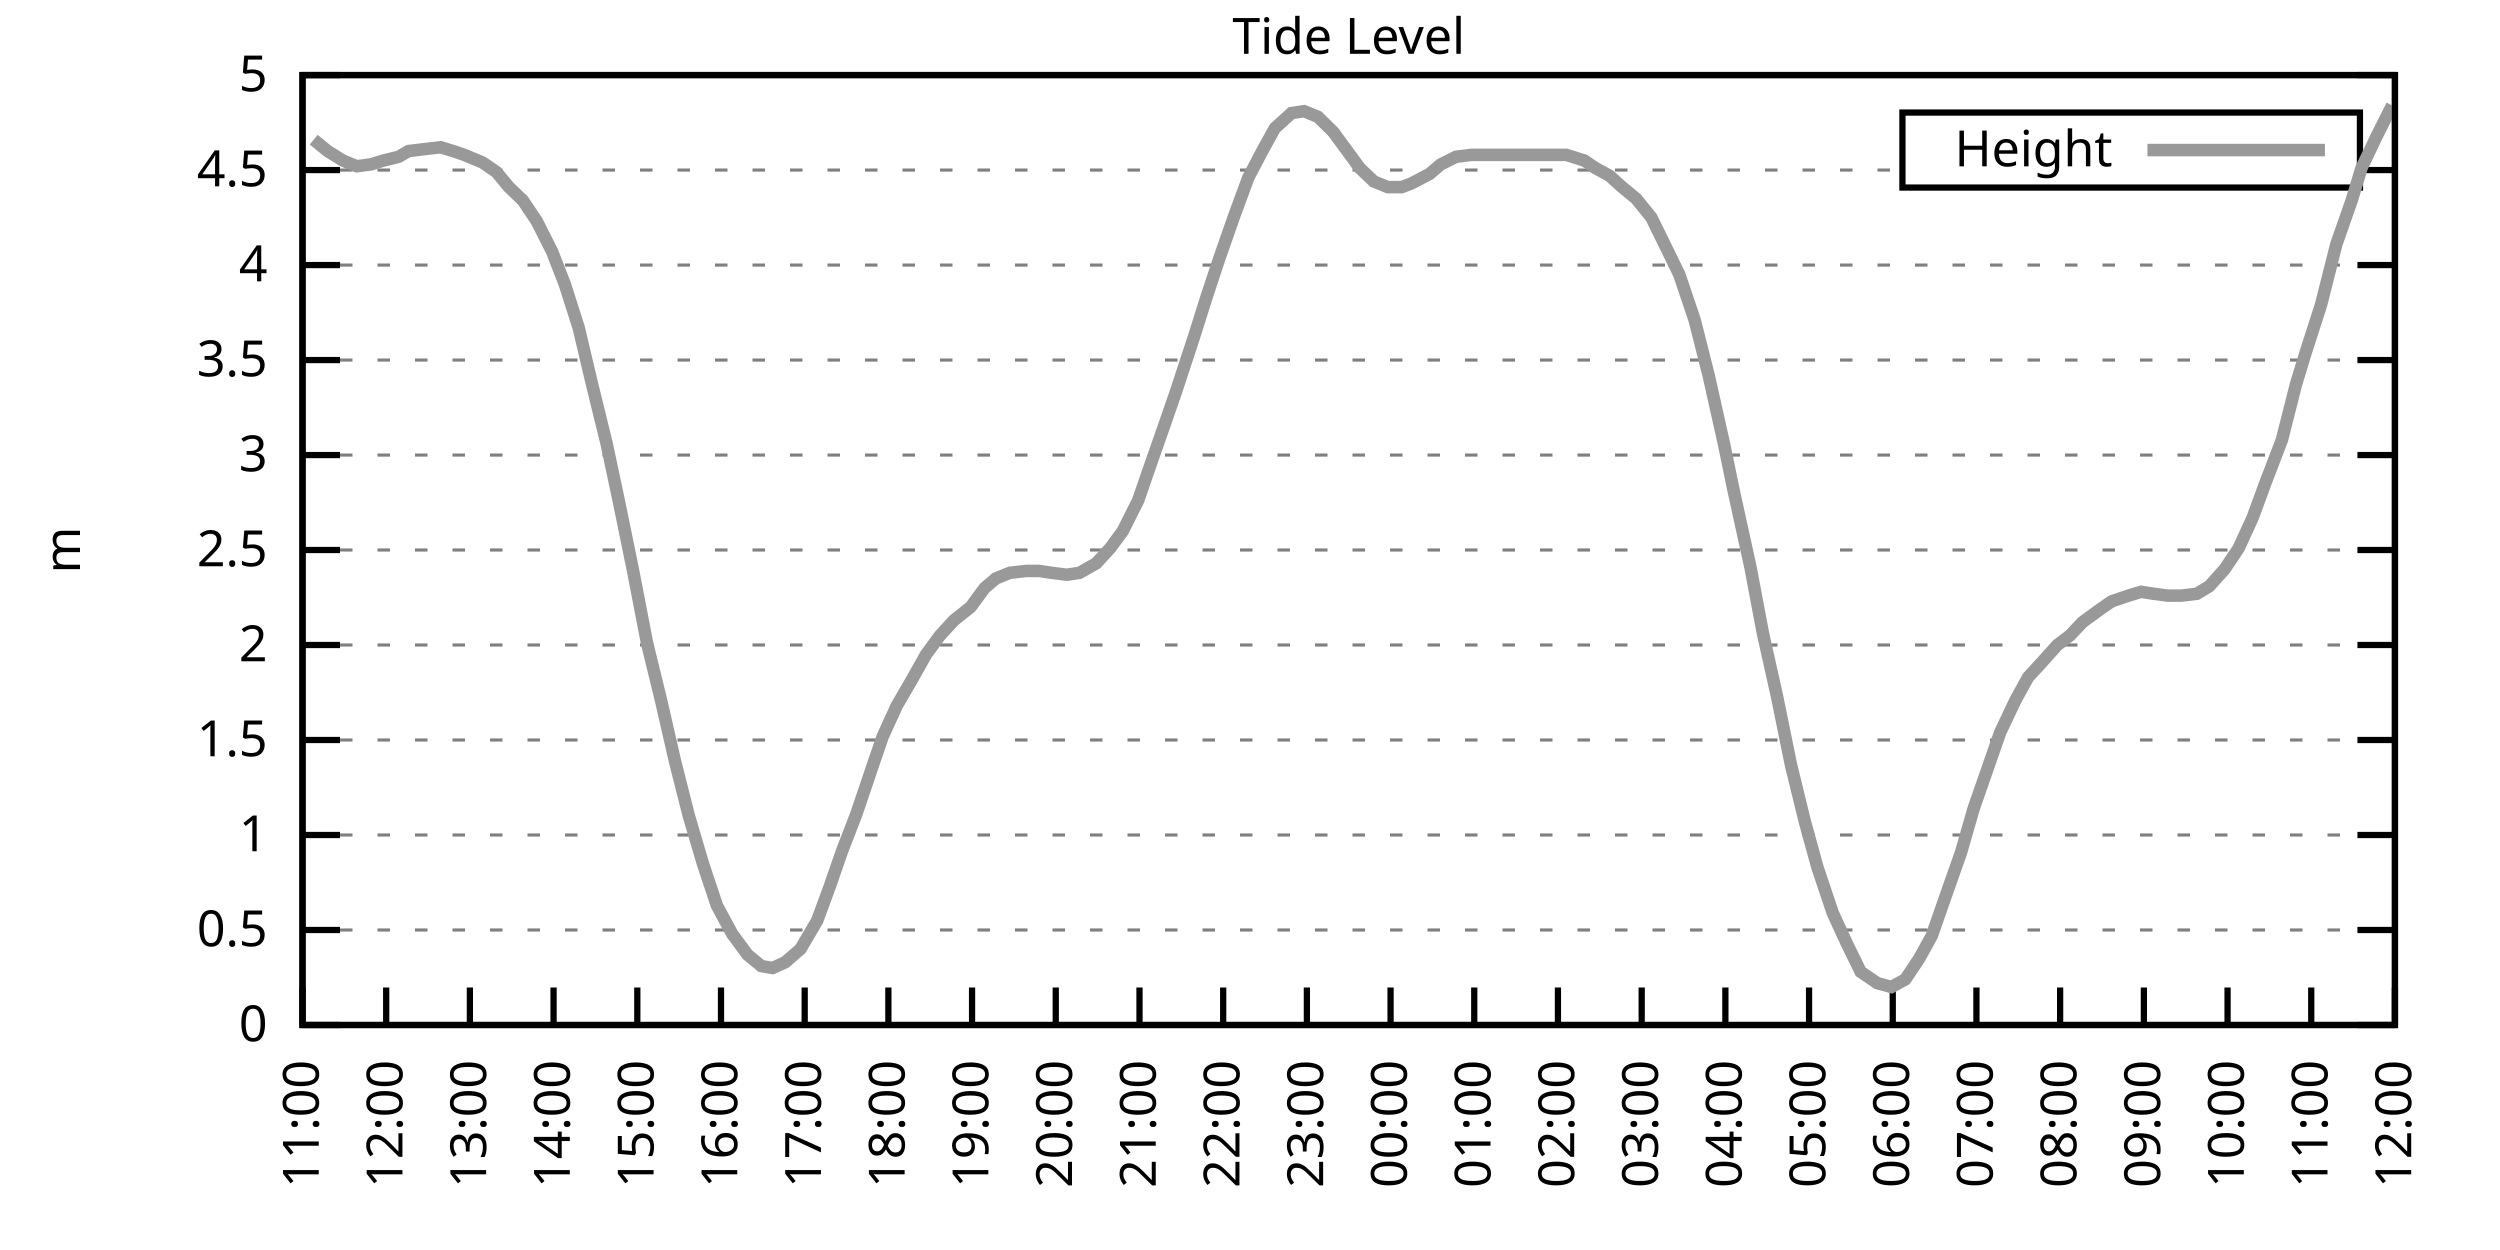
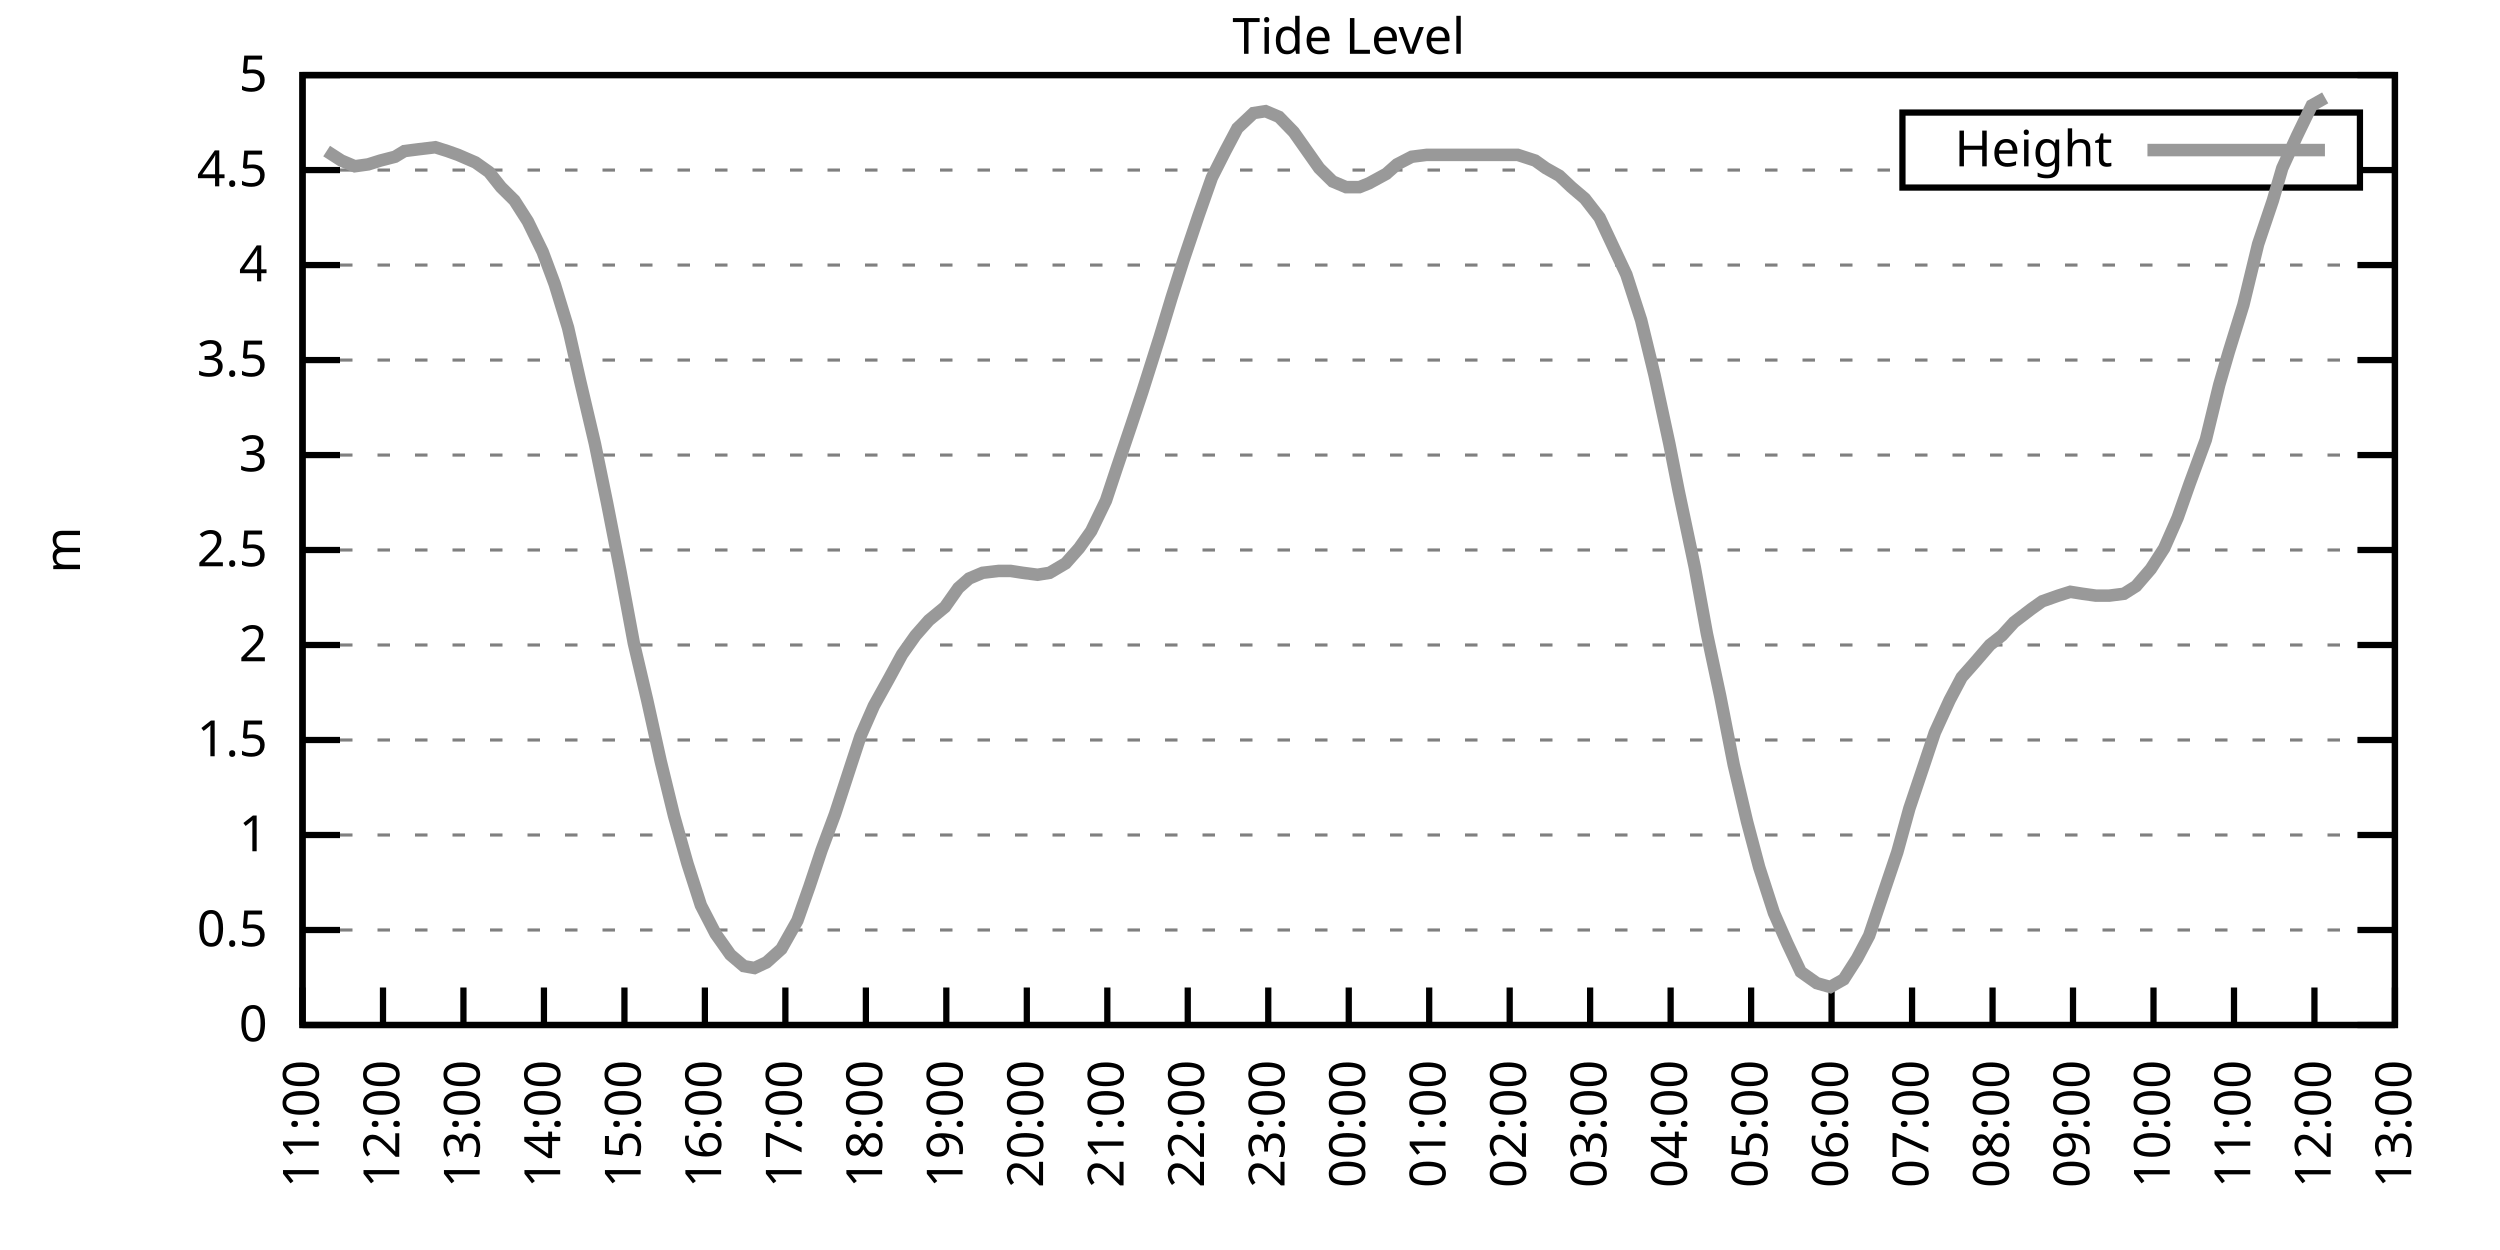
<svg xmlns="http://www.w3.org/2000/svg" xmlns:xlink="http://www.w3.org/1999/xlink" width="400" height="200" viewBox="0 0 400 200">
  <g id="gnuplot_canvas">
    <rect x="0" y="0" width="400" height="200" fill="none" />
    <defs>
      <circle id="gpDot" r="0.5" stroke-width="0.5" stroke="currentColor" />
      <path id="gpPt0" stroke-width="0.333" stroke="currentColor" d="M-1,0 h2 M0,-1 v2" />
      <path id="gpPt1" stroke-width="0.333" stroke="currentColor" d="M-1,-1 L1,1 M1,-1 L-1,1" />
      <path id="gpPt2" stroke-width="0.333" stroke="currentColor" d="M-1,0 L1,0 M0,-1 L0,1 M-1,-1 L1,1 M-1,1 L1,-1" />
      <rect id="gpPt3" stroke-width="0.333" stroke="currentColor" x="-1" y="-1" width="2" height="2" />
      <rect id="gpPt4" stroke-width="0.333" stroke="currentColor" fill="currentColor" x="-1" y="-1" width="2" height="2" />
      <circle id="gpPt5" stroke-width="0.333" stroke="currentColor" cx="0" cy="0" r="1" />
      <use xlink:href="#gpPt5" id="gpPt6" fill="currentColor" stroke="none" />
      <path id="gpPt7" stroke-width="0.333" stroke="currentColor" d="M0,-1.33 L-1.33,0.67 L1.33,0.67 z" />
      <use xlink:href="#gpPt7" id="gpPt8" fill="currentColor" stroke="none" />
      <use xlink:href="#gpPt7" id="gpPt9" stroke="currentColor" transform="rotate(180)" />
      <use xlink:href="#gpPt9" id="gpPt10" fill="currentColor" stroke="none" />
      <use xlink:href="#gpPt3" id="gpPt11" stroke="currentColor" transform="rotate(45)" />
      <use xlink:href="#gpPt11" id="gpPt12" fill="currentColor" stroke="none" />
      <path id="gpPt13" stroke-width="0.333" stroke="currentColor" d="M0,1.330 L1.265,0.411 L0.782,-1.067 L-0.782,-1.076 L-1.265,0.411 z" />
      <use xlink:href="#gpPt13" id="gpPt14" fill="currentColor" stroke="none" />
      <filter id="textbox" filterUnits="objectBoundingBox" x="0" y="0" height="1" width="1">
        <feFlood flood-color="white" flood-opacity="1" result="bgnd" />
        <feComposite in="SourceGraphic" in2="bgnd" operator="atop" />
      </filter>
      <filter id="greybox" filterUnits="objectBoundingBox" x="0" y="0" height="1" width="1">
        <feFlood flood-color="lightgrey" flood-opacity="1" result="grey" />
        <feComposite in="SourceGraphic" in2="grey" operator="atop" />
      </filter>
    </defs>
    <g fill="none" color="white" stroke="currentColor" stroke-width="1.00" stroke-linecap="butt" stroke-linejoin="miter">
</g>
    <g fill="none" color="black" stroke="currentColor" stroke-width="1.00" stroke-linecap="butt" stroke-linejoin="miter">
      <g stroke="none" shape-rendering="crispEdges">
        <polygon fill="rgb(255, 255, 255)" points="48.40,164.00 383.18,164.00 383.18,12.02 48.40,12.02 " />
      </g>
    </g>
    <g fill="none" color="black" stroke="currentColor" stroke-width="1.00" stroke-linecap="butt" stroke-linejoin="miter">
</g>
    <g fill="none" color="black" stroke="black" stroke-width="0.50" stroke-linecap="butt" stroke-linejoin="miter">
</g>
    <g fill="none" color="gray" stroke="currentColor" stroke-width="0.50" stroke-linecap="butt" stroke-linejoin="miter">
      <path stroke="gray" stroke-dasharray="2,4" class="gridline" d="M48.40,164.00 L383.19,164.00  " />
    </g>
    <g fill="none" color="gray" stroke="gray" stroke-width="1.00" stroke-linecap="butt" stroke-linejoin="miter">
</g>
    <g fill="none" color="black" stroke="currentColor" stroke-width="1.00" stroke-linecap="butt" stroke-linejoin="miter">
      <path stroke="black" d="M48.40,164.00 L54.40,164.00 M383.19,164.00 L377.19,164.00  " />
      <g transform="translate(42.80,166.60)" stroke="none" fill="black" font-family="Sans" font-size="8.00" text-anchor="end">
        <text>
          <tspan font-family="Sans"> 0</tspan>
        </text>
      </g>
    </g>
    <g fill="none" color="black" stroke="currentColor" stroke-width="1.00" stroke-linecap="butt" stroke-linejoin="miter">
</g>
    <g fill="none" color="black" stroke="black" stroke-width="0.50" stroke-linecap="butt" stroke-linejoin="miter">
</g>
    <g fill="none" color="gray" stroke="currentColor" stroke-width="0.50" stroke-linecap="butt" stroke-linejoin="miter">
      <path stroke="gray" stroke-dasharray="2,4" class="gridline" d="M48.40,148.80 L383.19,148.80  " />
    </g>
    <g fill="none" color="gray" stroke="gray" stroke-width="1.00" stroke-linecap="butt" stroke-linejoin="miter">
</g>
    <g fill="none" color="black" stroke="currentColor" stroke-width="1.00" stroke-linecap="butt" stroke-linejoin="miter">
      <path stroke="black" d="M48.40,148.80 L54.40,148.80 M383.19,148.80 L377.19,148.80  " />
      <g transform="translate(42.80,151.40)" stroke="none" fill="black" font-family="Sans" font-size="8.00" text-anchor="end">
        <text>
          <tspan font-family="Sans"> 0.5</tspan>
        </text>
      </g>
    </g>
    <g fill="none" color="black" stroke="currentColor" stroke-width="1.00" stroke-linecap="butt" stroke-linejoin="miter">
</g>
    <g fill="none" color="black" stroke="black" stroke-width="0.50" stroke-linecap="butt" stroke-linejoin="miter">
</g>
    <g fill="none" color="gray" stroke="currentColor" stroke-width="0.50" stroke-linecap="butt" stroke-linejoin="miter">
      <path stroke="gray" stroke-dasharray="2,4" class="gridline" d="M48.40,133.60 L383.19,133.60  " />
    </g>
    <g fill="none" color="gray" stroke="gray" stroke-width="1.00" stroke-linecap="butt" stroke-linejoin="miter">
</g>
    <g fill="none" color="black" stroke="currentColor" stroke-width="1.00" stroke-linecap="butt" stroke-linejoin="miter">
      <path stroke="black" d="M48.40,133.60 L54.40,133.60 M383.19,133.60 L377.19,133.60  " />
      <g transform="translate(42.80,136.20)" stroke="none" fill="black" font-family="Sans" font-size="8.00" text-anchor="end">
        <text>
          <tspan font-family="Sans"> 1</tspan>
        </text>
      </g>
    </g>
    <g fill="none" color="black" stroke="currentColor" stroke-width="1.00" stroke-linecap="butt" stroke-linejoin="miter">
</g>
    <g fill="none" color="black" stroke="black" stroke-width="0.50" stroke-linecap="butt" stroke-linejoin="miter">
</g>
    <g fill="none" color="gray" stroke="currentColor" stroke-width="0.50" stroke-linecap="butt" stroke-linejoin="miter">
      <path stroke="gray" stroke-dasharray="2,4" class="gridline" d="M48.40,118.40 L383.19,118.40  " />
    </g>
    <g fill="none" color="gray" stroke="gray" stroke-width="1.00" stroke-linecap="butt" stroke-linejoin="miter">
</g>
    <g fill="none" color="black" stroke="currentColor" stroke-width="1.00" stroke-linecap="butt" stroke-linejoin="miter">
      <path stroke="black" d="M48.40,118.40 L54.40,118.40 M383.19,118.40 L377.19,118.40  " />
      <g transform="translate(42.80,121.00)" stroke="none" fill="black" font-family="Sans" font-size="8.00" text-anchor="end">
        <text>
          <tspan font-family="Sans"> 1.5</tspan>
        </text>
      </g>
    </g>
    <g fill="none" color="black" stroke="currentColor" stroke-width="1.00" stroke-linecap="butt" stroke-linejoin="miter">
</g>
    <g fill="none" color="black" stroke="black" stroke-width="0.50" stroke-linecap="butt" stroke-linejoin="miter">
</g>
    <g fill="none" color="gray" stroke="currentColor" stroke-width="0.50" stroke-linecap="butt" stroke-linejoin="miter">
      <path stroke="gray" stroke-dasharray="2,4" class="gridline" d="M48.40,103.20 L383.19,103.20  " />
    </g>
    <g fill="none" color="gray" stroke="gray" stroke-width="1.00" stroke-linecap="butt" stroke-linejoin="miter">
</g>
    <g fill="none" color="black" stroke="currentColor" stroke-width="1.00" stroke-linecap="butt" stroke-linejoin="miter">
      <path stroke="black" d="M48.40,103.20 L54.40,103.20 M383.19,103.20 L377.19,103.20  " />
      <g transform="translate(42.80,105.80)" stroke="none" fill="black" font-family="Sans" font-size="8.00" text-anchor="end">
        <text>
          <tspan font-family="Sans"> 2</tspan>
        </text>
      </g>
    </g>
    <g fill="none" color="black" stroke="currentColor" stroke-width="1.00" stroke-linecap="butt" stroke-linejoin="miter">
</g>
    <g fill="none" color="black" stroke="black" stroke-width="0.50" stroke-linecap="butt" stroke-linejoin="miter">
</g>
    <g fill="none" color="gray" stroke="currentColor" stroke-width="0.50" stroke-linecap="butt" stroke-linejoin="miter">
      <path stroke="gray" stroke-dasharray="2,4" class="gridline" d="M48.40,88.00 L383.19,88.00  " />
    </g>
    <g fill="none" color="gray" stroke="gray" stroke-width="1.00" stroke-linecap="butt" stroke-linejoin="miter">
</g>
    <g fill="none" color="black" stroke="currentColor" stroke-width="1.00" stroke-linecap="butt" stroke-linejoin="miter">
      <path stroke="black" d="M48.40,88.00 L54.40,88.00 M383.19,88.00 L377.19,88.00  " />
      <g transform="translate(42.80,90.60)" stroke="none" fill="black" font-family="Sans" font-size="8.00" text-anchor="end">
        <text>
          <tspan font-family="Sans"> 2.5</tspan>
        </text>
      </g>
    </g>
    <g fill="none" color="black" stroke="currentColor" stroke-width="1.00" stroke-linecap="butt" stroke-linejoin="miter">
</g>
    <g fill="none" color="black" stroke="black" stroke-width="0.50" stroke-linecap="butt" stroke-linejoin="miter">
</g>
    <g fill="none" color="gray" stroke="currentColor" stroke-width="0.50" stroke-linecap="butt" stroke-linejoin="miter">
      <path stroke="gray" stroke-dasharray="2,4" class="gridline" d="M48.40,72.81 L383.19,72.81  " />
    </g>
    <g fill="none" color="gray" stroke="gray" stroke-width="1.00" stroke-linecap="butt" stroke-linejoin="miter">
</g>
    <g fill="none" color="black" stroke="currentColor" stroke-width="1.00" stroke-linecap="butt" stroke-linejoin="miter">
      <path stroke="black" d="M48.40,72.81 L54.40,72.81 M383.19,72.81 L377.19,72.81  " />
      <g transform="translate(42.80,75.41)" stroke="none" fill="black" font-family="Sans" font-size="8.00" text-anchor="end">
        <text>
          <tspan font-family="Sans"> 3</tspan>
        </text>
      </g>
    </g>
    <g fill="none" color="black" stroke="currentColor" stroke-width="1.00" stroke-linecap="butt" stroke-linejoin="miter">
</g>
    <g fill="none" color="black" stroke="black" stroke-width="0.50" stroke-linecap="butt" stroke-linejoin="miter">
</g>
    <g fill="none" color="gray" stroke="currentColor" stroke-width="0.50" stroke-linecap="butt" stroke-linejoin="miter">
      <path stroke="gray" stroke-dasharray="2,4" class="gridline" d="M48.40,57.61 L383.19,57.61  " />
    </g>
    <g fill="none" color="gray" stroke="gray" stroke-width="1.00" stroke-linecap="butt" stroke-linejoin="miter">
</g>
    <g fill="none" color="black" stroke="currentColor" stroke-width="1.00" stroke-linecap="butt" stroke-linejoin="miter">
      <path stroke="black" d="M48.40,57.61 L54.40,57.61 M383.19,57.61 L377.19,57.61  " />
      <g transform="translate(42.80,60.21)" stroke="none" fill="black" font-family="Sans" font-size="8.00" text-anchor="end">
        <text>
          <tspan font-family="Sans"> 3.5</tspan>
        </text>
      </g>
    </g>
    <g fill="none" color="black" stroke="currentColor" stroke-width="1.00" stroke-linecap="butt" stroke-linejoin="miter">
</g>
    <g fill="none" color="black" stroke="black" stroke-width="0.50" stroke-linecap="butt" stroke-linejoin="miter">
</g>
    <g fill="none" color="gray" stroke="currentColor" stroke-width="0.50" stroke-linecap="butt" stroke-linejoin="miter">
      <path stroke="gray" stroke-dasharray="2,4" class="gridline" d="M48.40,42.41 L383.19,42.41  " />
    </g>
    <g fill="none" color="gray" stroke="gray" stroke-width="1.00" stroke-linecap="butt" stroke-linejoin="miter">
</g>
    <g fill="none" color="black" stroke="currentColor" stroke-width="1.00" stroke-linecap="butt" stroke-linejoin="miter">
      <path stroke="black" d="M48.40,42.41 L54.40,42.41 M383.19,42.41 L377.19,42.41  " />
      <g transform="translate(42.80,45.01)" stroke="none" fill="black" font-family="Sans" font-size="8.00" text-anchor="end">
        <text>
          <tspan font-family="Sans"> 4</tspan>
        </text>
      </g>
    </g>
    <g fill="none" color="black" stroke="currentColor" stroke-width="1.00" stroke-linecap="butt" stroke-linejoin="miter">
</g>
    <g fill="none" color="black" stroke="black" stroke-width="0.50" stroke-linecap="butt" stroke-linejoin="miter">
</g>
    <g fill="none" color="gray" stroke="currentColor" stroke-width="0.50" stroke-linecap="butt" stroke-linejoin="miter">
      <path stroke="gray" stroke-dasharray="2,4" class="gridline" d="M48.40,27.21 L304.39,27.21 M377.59,27.21 L383.19,27.21  " />
    </g>
    <g fill="none" color="gray" stroke="gray" stroke-width="1.00" stroke-linecap="butt" stroke-linejoin="miter">
</g>
    <g fill="none" color="black" stroke="currentColor" stroke-width="1.00" stroke-linecap="butt" stroke-linejoin="miter">
      <path stroke="black" d="M48.40,27.21 L54.40,27.21 M383.19,27.21 L377.19,27.21  " />
      <g transform="translate(42.80,29.81)" stroke="none" fill="black" font-family="Sans" font-size="8.00" text-anchor="end">
        <text>
          <tspan font-family="Sans"> 4.5</tspan>
        </text>
      </g>
    </g>
    <g fill="none" color="black" stroke="currentColor" stroke-width="1.00" stroke-linecap="butt" stroke-linejoin="miter">
</g>
    <g fill="none" color="black" stroke="black" stroke-width="0.50" stroke-linecap="butt" stroke-linejoin="miter">
</g>
    <g fill="none" color="gray" stroke="currentColor" stroke-width="0.50" stroke-linecap="butt" stroke-linejoin="miter">
      <path stroke="gray" stroke-dasharray="2,4" class="gridline" d="M48.40,12.01 L383.19,12.01  " />
    </g>
    <g fill="none" color="gray" stroke="gray" stroke-width="1.00" stroke-linecap="butt" stroke-linejoin="miter">
</g>
    <g fill="none" color="black" stroke="currentColor" stroke-width="1.00" stroke-linecap="butt" stroke-linejoin="miter">
      <path stroke="black" d="M48.40,12.01 L54.40,12.01 M383.19,12.01 L377.19,12.01  " />
      <g transform="translate(42.80,14.61)" stroke="none" fill="black" font-family="Sans" font-size="8.00" text-anchor="end">
        <text>
          <tspan font-family="Sans"> 5</tspan>
        </text>
      </g>
    </g>
    <g fill="none" color="black" stroke="currentColor" stroke-width="1.00" stroke-linecap="butt" stroke-linejoin="miter">
      <path stroke="black" d="M48.40,164.00 L48.40,158.00  " />
      <g transform="translate(51.00,169.60) rotate(270.00)" stroke="none" fill="black" font-family="Sans" font-size="8.00" text-anchor="end">
        <text>
          <tspan font-family="Sans">11:00</tspan>
        </text>
      </g>
    </g>
    <g fill="none" color="black" stroke="currentColor" stroke-width="1.00" stroke-linecap="butt" stroke-linejoin="miter">
-       <path stroke="black" d="M61.79,164.00 L61.79,158.00  " />
-       <g transform="translate(64.39,169.60) rotate(270.00)" stroke="none" fill="black" font-family="Sans" font-size="8.00" text-anchor="end">
+       <path stroke="black" d="M61.28,164.00 L61.28,158.00  " />
+       <g transform="translate(63.88,169.60) rotate(270.00)" stroke="none" fill="black" font-family="Sans" font-size="8.00" text-anchor="end">
        <text>
          <tspan font-family="Sans">12:00</tspan>
        </text>
      </g>
    </g>
    <g fill="none" color="black" stroke="currentColor" stroke-width="1.00" stroke-linecap="butt" stroke-linejoin="miter">
-       <path stroke="black" d="M75.18,164.00 L75.18,158.00  " />
-       <g transform="translate(77.78,169.60) rotate(270.00)" stroke="none" fill="black" font-family="Sans" font-size="8.00" text-anchor="end">
+       <path stroke="black" d="M74.15,164.00 L74.15,158.00  " />
+       <g transform="translate(76.75,169.60) rotate(270.00)" stroke="none" fill="black" font-family="Sans" font-size="8.00" text-anchor="end">
        <text>
          <tspan font-family="Sans">13:00</tspan>
        </text>
      </g>
    </g>
    <g fill="none" color="black" stroke="currentColor" stroke-width="1.00" stroke-linecap="butt" stroke-linejoin="miter">
-       <path stroke="black" d="M88.57,164.00 L88.57,158.00  " />
-       <g transform="translate(91.17,169.60) rotate(270.00)" stroke="none" fill="black" font-family="Sans" font-size="8.00" text-anchor="end">
+       <path stroke="black" d="M87.03,164.00 L87.03,158.00  " />
+       <g transform="translate(89.63,169.60) rotate(270.00)" stroke="none" fill="black" font-family="Sans" font-size="8.00" text-anchor="end">
        <text>
          <tspan font-family="Sans">14:00</tspan>
        </text>
      </g>
    </g>
    <g fill="none" color="black" stroke="currentColor" stroke-width="1.00" stroke-linecap="butt" stroke-linejoin="miter">
-       <path stroke="black" d="M101.97,164.00 L101.97,158.00  " />
-       <g transform="translate(104.57,169.60) rotate(270.00)" stroke="none" fill="black" font-family="Sans" font-size="8.00" text-anchor="end">
+       <path stroke="black" d="M99.91,164.00 L99.91,158.00  " />
+       <g transform="translate(102.51,169.60) rotate(270.00)" stroke="none" fill="black" font-family="Sans" font-size="8.00" text-anchor="end">
        <text>
          <tspan font-family="Sans">15:00</tspan>
        </text>
      </g>
    </g>
    <g fill="none" color="black" stroke="currentColor" stroke-width="1.00" stroke-linecap="butt" stroke-linejoin="miter">
-       <path stroke="black" d="M115.36,164.00 L115.36,158.00  " />
-       <g transform="translate(117.96,169.60) rotate(270.00)" stroke="none" fill="black" font-family="Sans" font-size="8.00" text-anchor="end">
+       <path stroke="black" d="M112.78,164.00 L112.78,158.00  " />
+       <g transform="translate(115.38,169.60) rotate(270.00)" stroke="none" fill="black" font-family="Sans" font-size="8.00" text-anchor="end">
        <text>
          <tspan font-family="Sans">16:00</tspan>
        </text>
      </g>
    </g>
    <g fill="none" color="black" stroke="currentColor" stroke-width="1.00" stroke-linecap="butt" stroke-linejoin="miter">
-       <path stroke="black" d="M128.75,164.00 L128.75,158.00  " />
-       <g transform="translate(131.35,169.60) rotate(270.00)" stroke="none" fill="black" font-family="Sans" font-size="8.00" text-anchor="end">
+       <path stroke="black" d="M125.66,164.00 L125.66,158.00  " />
+       <g transform="translate(128.26,169.60) rotate(270.00)" stroke="none" fill="black" font-family="Sans" font-size="8.00" text-anchor="end">
        <text>
          <tspan font-family="Sans">17:00</tspan>
        </text>
      </g>
    </g>
    <g fill="none" color="black" stroke="currentColor" stroke-width="1.00" stroke-linecap="butt" stroke-linejoin="miter">
-       <path stroke="black" d="M142.14,164.00 L142.14,158.00  " />
-       <g transform="translate(144.74,169.60) rotate(270.00)" stroke="none" fill="black" font-family="Sans" font-size="8.00" text-anchor="end">
+       <path stroke="black" d="M138.54,164.00 L138.54,158.00  " />
+       <g transform="translate(141.14,169.60) rotate(270.00)" stroke="none" fill="black" font-family="Sans" font-size="8.00" text-anchor="end">
        <text>
          <tspan font-family="Sans">18:00</tspan>
        </text>
      </g>
    </g>
    <g fill="none" color="black" stroke="currentColor" stroke-width="1.00" stroke-linecap="butt" stroke-linejoin="miter">
-       <path stroke="black" d="M155.53,164.00 L155.53,158.00  " />
-       <g transform="translate(158.13,169.60) rotate(270.00)" stroke="none" fill="black" font-family="Sans" font-size="8.00" text-anchor="end">
+       <path stroke="black" d="M151.41,164.00 L151.41,158.00  " />
+       <g transform="translate(154.01,169.60) rotate(270.00)" stroke="none" fill="black" font-family="Sans" font-size="8.00" text-anchor="end">
        <text>
          <tspan font-family="Sans">19:00</tspan>
        </text>
      </g>
    </g>
    <g fill="none" color="black" stroke="currentColor" stroke-width="1.00" stroke-linecap="butt" stroke-linejoin="miter">
-       <path stroke="black" d="M168.92,164.00 L168.92,158.00  " />
-       <g transform="translate(171.52,169.60) rotate(270.00)" stroke="none" fill="black" font-family="Sans" font-size="8.00" text-anchor="end">
+       <path stroke="black" d="M164.29,164.00 L164.29,158.00  " />
+       <g transform="translate(166.89,169.60) rotate(270.00)" stroke="none" fill="black" font-family="Sans" font-size="8.00" text-anchor="end">
        <text>
          <tspan font-family="Sans">20:00</tspan>
        </text>
      </g>
    </g>
    <g fill="none" color="black" stroke="currentColor" stroke-width="1.00" stroke-linecap="butt" stroke-linejoin="miter">
-       <path stroke="black" d="M182.32,164.00 L182.32,158.00  " />
-       <g transform="translate(184.92,169.60) rotate(270.00)" stroke="none" fill="black" font-family="Sans" font-size="8.00" text-anchor="end">
+       <path stroke="black" d="M177.17,164.00 L177.17,158.00  " />
+       <g transform="translate(179.77,169.60) rotate(270.00)" stroke="none" fill="black" font-family="Sans" font-size="8.00" text-anchor="end">
        <text>
          <tspan font-family="Sans">21:00</tspan>
        </text>
      </g>
    </g>
    <g fill="none" color="black" stroke="currentColor" stroke-width="1.00" stroke-linecap="butt" stroke-linejoin="miter">
-       <path stroke="black" d="M195.71,164.00 L195.71,158.00  " />
-       <g transform="translate(198.31,169.60) rotate(270.00)" stroke="none" fill="black" font-family="Sans" font-size="8.00" text-anchor="end">
+       <path stroke="black" d="M190.04,164.00 L190.04,158.00  " />
+       <g transform="translate(192.64,169.60) rotate(270.00)" stroke="none" fill="black" font-family="Sans" font-size="8.00" text-anchor="end">
        <text>
          <tspan font-family="Sans">22:00</tspan>
        </text>
      </g>
    </g>
    <g fill="none" color="black" stroke="currentColor" stroke-width="1.00" stroke-linecap="butt" stroke-linejoin="miter">
-       <path stroke="black" d="M209.10,164.00 L209.10,158.00  " />
-       <g transform="translate(211.70,169.60) rotate(270.00)" stroke="none" fill="black" font-family="Sans" font-size="8.00" text-anchor="end">
+       <path stroke="black" d="M202.92,164.00 L202.92,158.00  " />
+       <g transform="translate(205.52,169.60) rotate(270.00)" stroke="none" fill="black" font-family="Sans" font-size="8.00" text-anchor="end">
        <text>
          <tspan font-family="Sans">23:00</tspan>
        </text>
      </g>
    </g>
    <g fill="none" color="black" stroke="currentColor" stroke-width="1.00" stroke-linecap="butt" stroke-linejoin="miter">
-       <path stroke="black" d="M222.49,164.00 L222.49,158.00  " />
-       <g transform="translate(225.09,169.60) rotate(270.00)" stroke="none" fill="black" font-family="Sans" font-size="8.00" text-anchor="end">
+       <path stroke="black" d="M215.80,164.00 L215.80,158.00  " />
+       <g transform="translate(218.40,169.60) rotate(270.00)" stroke="none" fill="black" font-family="Sans" font-size="8.00" text-anchor="end">
        <text>
          <tspan font-family="Sans">00:00</tspan>
        </text>
      </g>
    </g>
    <g fill="none" color="black" stroke="currentColor" stroke-width="1.00" stroke-linecap="butt" stroke-linejoin="miter">
-       <path stroke="black" d="M235.88,164.00 L235.88,158.00  " />
-       <g transform="translate(238.48,169.60) rotate(270.00)" stroke="none" fill="black" font-family="Sans" font-size="8.00" text-anchor="end">
+       <path stroke="black" d="M228.67,164.00 L228.67,158.00  " />
+       <g transform="translate(231.27,169.60) rotate(270.00)" stroke="none" fill="black" font-family="Sans" font-size="8.00" text-anchor="end">
        <text>
          <tspan font-family="Sans">01:00</tspan>
        </text>
      </g>
    </g>
    <g fill="none" color="black" stroke="currentColor" stroke-width="1.00" stroke-linecap="butt" stroke-linejoin="miter">
-       <path stroke="black" d="M249.27,164.00 L249.27,158.00  " />
-       <g transform="translate(251.87,169.60) rotate(270.00)" stroke="none" fill="black" font-family="Sans" font-size="8.00" text-anchor="end">
+       <path stroke="black" d="M241.55,164.00 L241.55,158.00  " />
+       <g transform="translate(244.15,169.60) rotate(270.00)" stroke="none" fill="black" font-family="Sans" font-size="8.00" text-anchor="end">
        <text>
          <tspan font-family="Sans">02:00</tspan>
        </text>
      </g>
    </g>
    <g fill="none" color="black" stroke="currentColor" stroke-width="1.00" stroke-linecap="butt" stroke-linejoin="miter">
-       <path stroke="black" d="M262.67,164.00 L262.67,158.00  " />
-       <g transform="translate(265.27,169.60) rotate(270.00)" stroke="none" fill="black" font-family="Sans" font-size="8.00" text-anchor="end">
+       <path stroke="black" d="M254.42,164.00 L254.42,158.00  " />
+       <g transform="translate(257.02,169.60) rotate(270.00)" stroke="none" fill="black" font-family="Sans" font-size="8.00" text-anchor="end">
        <text>
          <tspan font-family="Sans">03:00</tspan>
        </text>
      </g>
    </g>
    <g fill="none" color="black" stroke="currentColor" stroke-width="1.00" stroke-linecap="butt" stroke-linejoin="miter">
-       <path stroke="black" d="M276.06,164.00 L276.06,158.00  " />
-       <g transform="translate(278.66,169.60) rotate(270.00)" stroke="none" fill="black" font-family="Sans" font-size="8.00" text-anchor="end">
+       <path stroke="black" d="M267.30,164.00 L267.30,158.00  " />
+       <g transform="translate(269.90,169.60) rotate(270.00)" stroke="none" fill="black" font-family="Sans" font-size="8.00" text-anchor="end">
        <text>
          <tspan font-family="Sans">04:00</tspan>
        </text>
      </g>
    </g>
    <g fill="none" color="black" stroke="currentColor" stroke-width="1.00" stroke-linecap="butt" stroke-linejoin="miter">
-       <path stroke="black" d="M289.45,164.00 L289.45,158.00  " />
-       <g transform="translate(292.05,169.60) rotate(270.00)" stroke="none" fill="black" font-family="Sans" font-size="8.00" text-anchor="end">
+       <path stroke="black" d="M280.18,164.00 L280.18,158.00  " />
+       <g transform="translate(282.78,169.60) rotate(270.00)" stroke="none" fill="black" font-family="Sans" font-size="8.00" text-anchor="end">
        <text>
          <tspan font-family="Sans">05:00</tspan>
        </text>
      </g>
    </g>
    <g fill="none" color="black" stroke="currentColor" stroke-width="1.00" stroke-linecap="butt" stroke-linejoin="miter">
-       <path stroke="black" d="M302.84,164.00 L302.84,158.00  " />
-       <g transform="translate(305.44,169.60) rotate(270.00)" stroke="none" fill="black" font-family="Sans" font-size="8.00" text-anchor="end">
+       <path stroke="black" d="M293.05,164.00 L293.05,158.00  " />
+       <g transform="translate(295.65,169.60) rotate(270.00)" stroke="none" fill="black" font-family="Sans" font-size="8.00" text-anchor="end">
        <text>
          <tspan font-family="Sans">06:00</tspan>
        </text>
      </g>
    </g>
    <g fill="none" color="black" stroke="currentColor" stroke-width="1.00" stroke-linecap="butt" stroke-linejoin="miter">
-       <path stroke="black" d="M316.23,164.00 L316.23,158.00  " />
-       <g transform="translate(318.83,169.60) rotate(270.00)" stroke="none" fill="black" font-family="Sans" font-size="8.00" text-anchor="end">
+       <path stroke="black" d="M305.93,164.00 L305.93,158.00  " />
+       <g transform="translate(308.53,169.60) rotate(270.00)" stroke="none" fill="black" font-family="Sans" font-size="8.00" text-anchor="end">
        <text>
          <tspan font-family="Sans">07:00</tspan>
        </text>
      </g>
    </g>
    <g fill="none" color="black" stroke="currentColor" stroke-width="1.00" stroke-linecap="butt" stroke-linejoin="miter">
-       <path stroke="black" d="M329.62,164.00 L329.62,158.00  " />
-       <g transform="translate(332.22,169.60) rotate(270.00)" stroke="none" fill="black" font-family="Sans" font-size="8.00" text-anchor="end">
+       <path stroke="black" d="M318.81,164.00 L318.81,158.00  " />
+       <g transform="translate(321.41,169.60) rotate(270.00)" stroke="none" fill="black" font-family="Sans" font-size="8.00" text-anchor="end">
        <text>
          <tspan font-family="Sans">08:00</tspan>
        </text>
      </g>
    </g>
    <g fill="none" color="black" stroke="currentColor" stroke-width="1.00" stroke-linecap="butt" stroke-linejoin="miter">
-       <path stroke="black" d="M343.02,164.00 L343.02,158.00  " />
-       <g transform="translate(345.62,169.60) rotate(270.00)" stroke="none" fill="black" font-family="Sans" font-size="8.00" text-anchor="end">
+       <path stroke="black" d="M331.68,164.00 L331.68,158.00  " />
+       <g transform="translate(334.28,169.60) rotate(270.00)" stroke="none" fill="black" font-family="Sans" font-size="8.00" text-anchor="end">
        <text>
          <tspan font-family="Sans">09:00</tspan>
        </text>
      </g>
    </g>
    <g fill="none" color="black" stroke="currentColor" stroke-width="1.00" stroke-linecap="butt" stroke-linejoin="miter">
-       <path stroke="black" d="M356.41,164.00 L356.41,158.00  " />
-       <g transform="translate(359.01,169.60) rotate(270.00)" stroke="none" fill="black" font-family="Sans" font-size="8.00" text-anchor="end">
+       <path stroke="black" d="M344.56,164.00 L344.56,158.00  " />
+       <g transform="translate(347.16,169.60) rotate(270.00)" stroke="none" fill="black" font-family="Sans" font-size="8.00" text-anchor="end">
        <text>
          <tspan font-family="Sans">10:00</tspan>
        </text>
      </g>
    </g>
    <g fill="none" color="black" stroke="currentColor" stroke-width="1.00" stroke-linecap="butt" stroke-linejoin="miter">
-       <path stroke="black" d="M369.80,164.00 L369.80,158.00  " />
-       <g transform="translate(372.40,169.60) rotate(270.00)" stroke="none" fill="black" font-family="Sans" font-size="8.00" text-anchor="end">
+       <path stroke="black" d="M357.44,164.00 L357.44,158.00  " />
+       <g transform="translate(360.04,169.60) rotate(270.00)" stroke="none" fill="black" font-family="Sans" font-size="8.00" text-anchor="end">
        <text>
          <tspan font-family="Sans">11:00</tspan>
+         </text>
+       </g>
+     </g>
+     <g fill="none" color="black" stroke="currentColor" stroke-width="1.00" stroke-linecap="butt" stroke-linejoin="miter">
+       <path stroke="black" d="M370.31,164.00 L370.31,158.00  " />
+       <g transform="translate(372.91,169.60) rotate(270.00)" stroke="none" fill="black" font-family="Sans" font-size="8.00" text-anchor="end">
+         <text>
+           <tspan font-family="Sans">12:00</tspan>
        </text>
      </g>
    </g>
    <g fill="none" color="black" stroke="currentColor" stroke-width="1.00" stroke-linecap="butt" stroke-linejoin="miter">
      <path stroke="black" d="M383.19,164.00 L383.19,158.00  " />
      <g transform="translate(385.79,169.60) rotate(270.00)" stroke="none" fill="black" font-family="Sans" font-size="8.00" text-anchor="end">
        <text>
-           <tspan font-family="Sans">12:00</tspan>
+           <tspan font-family="Sans">13:00</tspan>
        </text>
      </g>
    </g>
    <g fill="none" color="black" stroke="currentColor" stroke-width="1.00" stroke-linecap="butt" stroke-linejoin="miter">
</g>
    <g fill="none" color="black" stroke="currentColor" stroke-width="1.00" stroke-linecap="butt" stroke-linejoin="miter">
      <path stroke="black" d="M48.40,12.01 L48.40,164.00 L383.19,164.00 L383.19,12.01 L48.40,12.01 Z  " />
    </g>
    <g fill="none" color="black" stroke="currentColor" stroke-width="1.00" stroke-linecap="butt" stroke-linejoin="miter">
</g>
    <g fill="none" color="black" stroke="currentColor" stroke-width="1.00" stroke-linecap="butt" stroke-linejoin="miter">
      <path stroke="black" d="M304.39,30.01 L304.39,18.01 L377.59,18.01 L377.59,30.01 L304.39,30.01 Z  " />
    </g>
    <g id="Tide_level_plot_1">
      <g fill="none" color="white" stroke="black" stroke-width="2.00" stroke-linecap="butt" stroke-linejoin="miter">
</g>
      <g fill="none" color="black" stroke="currentColor" stroke-width="2.00" stroke-linecap="butt" stroke-linejoin="miter">
        <g transform="translate(337.99,26.61)" stroke="none" fill="black" font-family="Sans" font-size="8.00" text-anchor="end">
          <text>
            <tspan font-family="Sans">Height</tspan>
          </text>
        </g>
      </g>
      <g fill="none" color="black" stroke="currentColor" stroke-width="2.00" stroke-linecap="butt" stroke-linejoin="miter">
-         <path stroke="rgb(153, 153, 153)" d="M343.59,24.01 L371.99,24.01 M50.19,22.35 L52.42,24.17 L54.87,25.69 L57.10,26.60 L59.34,26.30 L61.35,25.69   L63.80,25.08 L65.36,24.17 L67.82,23.87 L70.50,23.56 L72.50,24.17 L74.29,24.78 L77.19,25.99 L79.42,27.51   L81.43,29.94 L83.66,32.07 L85.90,35.42 L88.35,40.28 L90.36,45.45 L92.59,52.44 L94.60,60.95 L97.06,70.98   L99.06,80.41 L101.30,91.35 L103.53,102.90 L105.76,112.02 L107.99,121.75 L110.22,130.56 L112.46,138.16 L114.69,144.85   L117.14,149.41 L119.60,152.75 L121.83,154.58 L123.62,154.88 L125.62,153.97 L128.08,151.84 L130.76,147.28 L132.77,141.81   L134.78,136.03 L137.01,130.26 L139.69,122.35 L141.25,117.80 L143.48,112.93 L145.94,108.68 L148.17,104.72 L150.40,101.68   L152.63,99.25 L155.31,97.12 L157.54,94.08 L159.33,92.56 L161.56,91.65 L164.24,91.35 L166.25,91.35 L168.25,91.65   L170.71,91.96 L172.72,91.65 L175.40,90.13 L177.63,87.70 L179.64,84.97 L182.09,80.10 L183.88,74.93 L186.33,67.94   L188.12,62.77 L191.02,53.96 L193.03,47.58 L195.04,41.50 L197.49,34.50 L199.73,28.42 L201.96,24.17 L203.97,20.52   L206.64,18.09 L208.65,17.79 L210.88,18.70 L213.34,21.13 L215.35,23.87 L217.58,26.91 L219.81,29.03 L222.04,29.94   L224.28,29.94 L225.84,29.34 L228.74,27.82 L230.53,26.30 L232.98,25.08 L235.44,24.78 L250.61,24.78 L253.51,25.69   L255.30,26.91 L257.53,28.12 L259.54,29.94 L261.77,31.77 L264.23,34.81 L266.91,40.28 L268.69,43.93 L271.15,51.22   L273.38,60.04 L275.83,70.98 L277.40,78.58 L280.07,90.74 L282.08,101.38 L284.32,111.41 L286.55,122.35 L288.78,131.47   L290.79,138.77 L293.24,146.07 L295.48,150.93 L297.71,155.49 L300.39,157.31 L302.62,157.92 L304.85,156.70 L307.08,153.36   L309.09,149.71 L311.32,143.33 L313.78,136.34 L315.79,129.35 L318.02,122.96 L320.03,117.19 L322.48,112.02 L324.49,108.37   L326.72,105.94 L329.18,103.20 L331.19,101.68 L333.19,99.56 L336.10,97.43 L337.88,96.21 L340.56,95.30 L342.57,94.69   L344.58,95.00 L346.81,95.30 L349.04,95.30 L351.50,95.00 L353.51,93.78 L355.96,91.04 L358.19,87.70 L360.42,82.84   L362.43,77.37 L365.11,70.37 L367.34,61.56 L368.91,56.39 L371.36,48.79 L373.82,39.06 L376.27,32.07 L377.83,26.91   L380.29,21.74 L382.74,16.87  " />
+         <path stroke="rgb(153, 153, 153)" d="M343.59,24.01 L371.99,24.01 M52.26,24.17 L54.62,25.69 L56.77,26.60 L58.92,26.30 L60.85,25.69 L63.21,25.08   L64.71,24.17 L67.07,23.87 L69.65,23.56 L71.58,24.17 L73.29,24.78 L76.08,25.99 L78.23,27.51 L80.16,29.94   L82.31,32.07 L84.45,35.42 L86.82,40.28 L88.75,45.45 L90.89,52.44 L92.82,60.95 L95.18,70.98 L97.12,80.41   L99.26,91.35 L101.41,102.90 L103.55,112.02 L105.70,121.75 L107.85,130.56 L109.99,138.16 L112.14,144.85 L114.50,149.41   L116.86,152.75 L119.01,154.58 L120.72,154.88 L122.65,153.97 L125.02,151.84 L127.59,147.28 L129.52,141.81 L131.45,136.03   L133.60,130.26 L136.18,122.35 L137.68,117.80 L139.82,112.93 L142.18,108.68 L144.33,104.72 L146.48,101.68 L148.62,99.25   L151.20,97.12 L153.34,94.08 L155.06,92.56 L157.21,91.65 L159.78,91.35 L161.71,91.35 L163.65,91.65 L166.01,91.96   L167.94,91.65 L170.51,90.13 L172.66,87.70 L174.59,84.97 L176.95,80.10 L178.67,74.93 L181.03,67.94 L182.75,62.77   L185.54,53.96 L187.47,47.58 L189.40,41.50 L191.76,34.50 L193.90,28.42 L196.05,24.17 L197.98,20.52 L200.56,18.09   L202.49,17.79 L204.64,18.70 L207.00,21.13 L208.93,23.87 L211.07,26.91 L213.22,29.03 L215.37,29.94 L217.51,29.94   L219.01,29.34 L221.80,27.82 L223.52,26.30 L225.88,25.08 L228.24,24.78 L242.84,24.78 L245.63,25.69 L247.34,26.91   L249.49,28.12 L251.42,29.94 L253.57,31.77 L255.93,34.81 L258.50,40.28 L260.22,43.93 L262.58,51.22 L264.73,60.04   L267.09,70.98 L268.59,78.58 L271.16,90.74 L273.10,101.38 L275.24,111.41 L277.39,122.35 L279.53,131.47 L281.47,138.77   L283.83,146.07 L285.97,150.93 L288.12,155.49 L290.69,157.31 L292.84,157.92 L294.99,156.70 L297.13,153.36 L299.06,149.71   L301.21,143.33 L303.57,136.34 L305.50,129.35 L307.65,122.96 L309.58,117.19 L311.94,112.02 L313.87,108.37 L316.02,105.94   L318.38,103.20 L320.31,101.68 L322.24,99.56 L325.03,97.43 L326.75,96.21 L329.32,95.30 L331.25,94.69 L333.19,95.00   L335.33,95.30 L337.48,95.30 L339.84,95.00 L341.77,93.78 L344.13,91.04 L346.28,87.70 L348.42,82.84 L350.35,77.37   L352.93,70.37 L355.08,61.56 L356.58,56.39 L358.94,48.79 L361.30,39.06 L363.66,32.07 L365.16,26.91 L367.52,21.74   L369.88,16.87 L372.03,15.66  " />
      </g>
    </g>
    <g fill="none" color="black" stroke="currentColor" stroke-width="2.00" stroke-linecap="butt" stroke-linejoin="miter">
</g>
    <g fill="none" color="black" stroke="black" stroke-width="1.00" stroke-linecap="butt" stroke-linejoin="miter">
</g>
    <g fill="none" color="black" stroke="currentColor" stroke-width="1.00" stroke-linecap="butt" stroke-linejoin="miter">
      <path stroke="black" d="M48.40,12.01 L48.40,164.00 L383.19,164.00 L383.19,12.01 L48.40,12.01 Z  " />
      <g transform="translate(12.80,88.01) rotate(270.00)" stroke="none" fill="black" font-family="Sans" font-size="8.00" text-anchor="middle">
        <text>
          <tspan font-family="Sans">m</tspan>
        </text>
      </g>
    </g>
    <g fill="none" color="black" stroke="currentColor" stroke-width="1.00" stroke-linecap="butt" stroke-linejoin="miter">
</g>
    <g fill="none" color="black" stroke="currentColor" stroke-width="1.00" stroke-linecap="butt" stroke-linejoin="miter">
      <g transform="translate(215.79,8.61)" stroke="none" fill="black" font-family="Sans" font-size="8.00" text-anchor="middle">
        <text>
          <tspan font-family="Sans">Tide Level</tspan>
        </text>
      </g>
    </g>
    <g fill="none" color="black" stroke="currentColor" stroke-width="1.00" stroke-linecap="butt" stroke-linejoin="miter">
</g>
  </g>
</svg>
